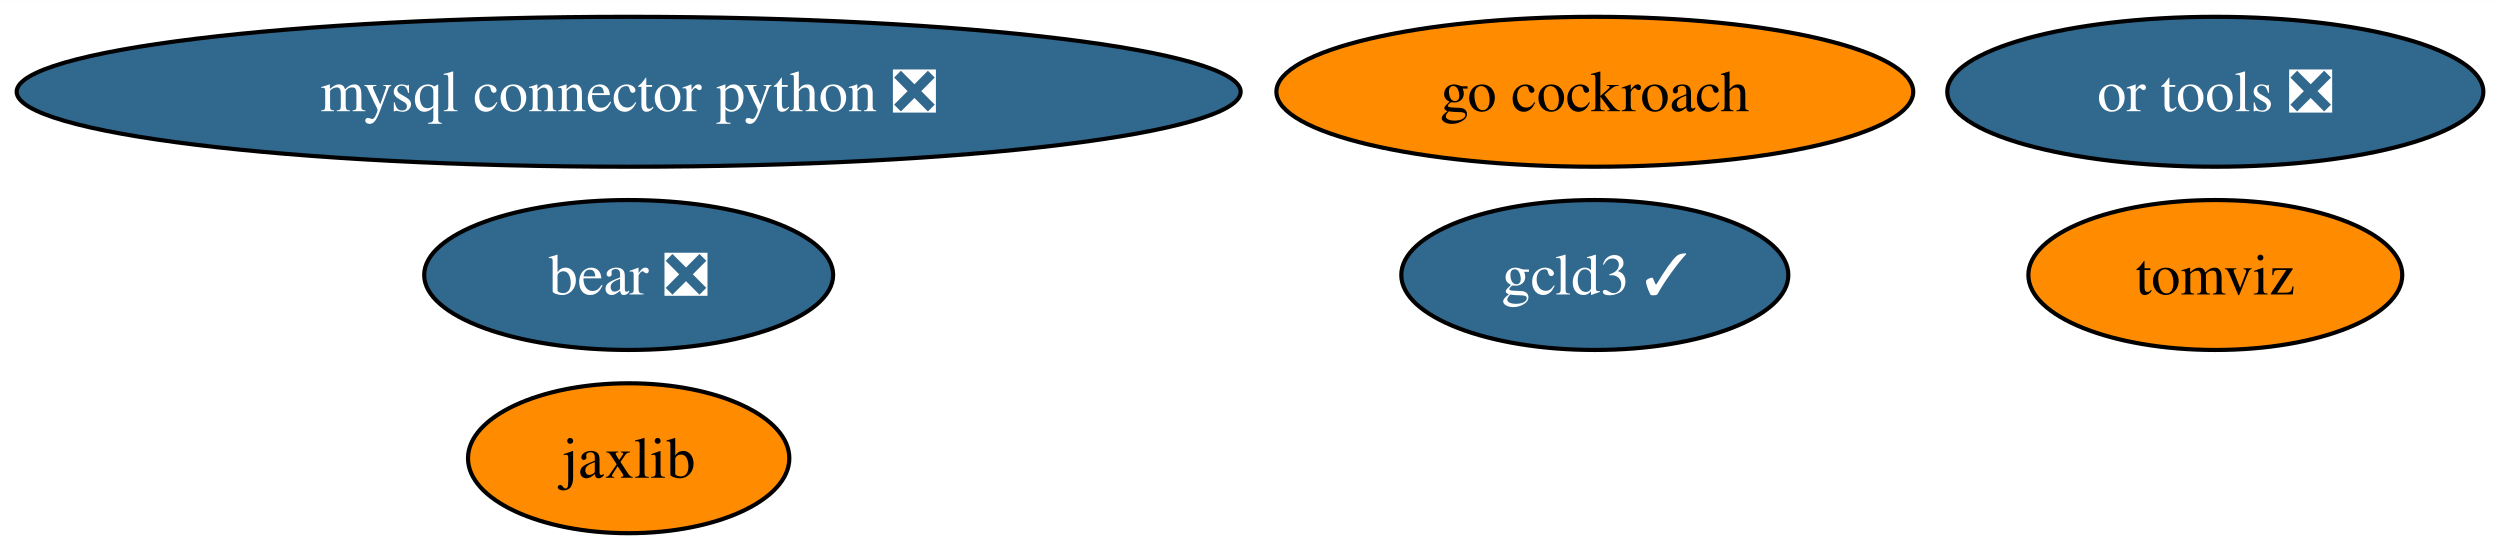
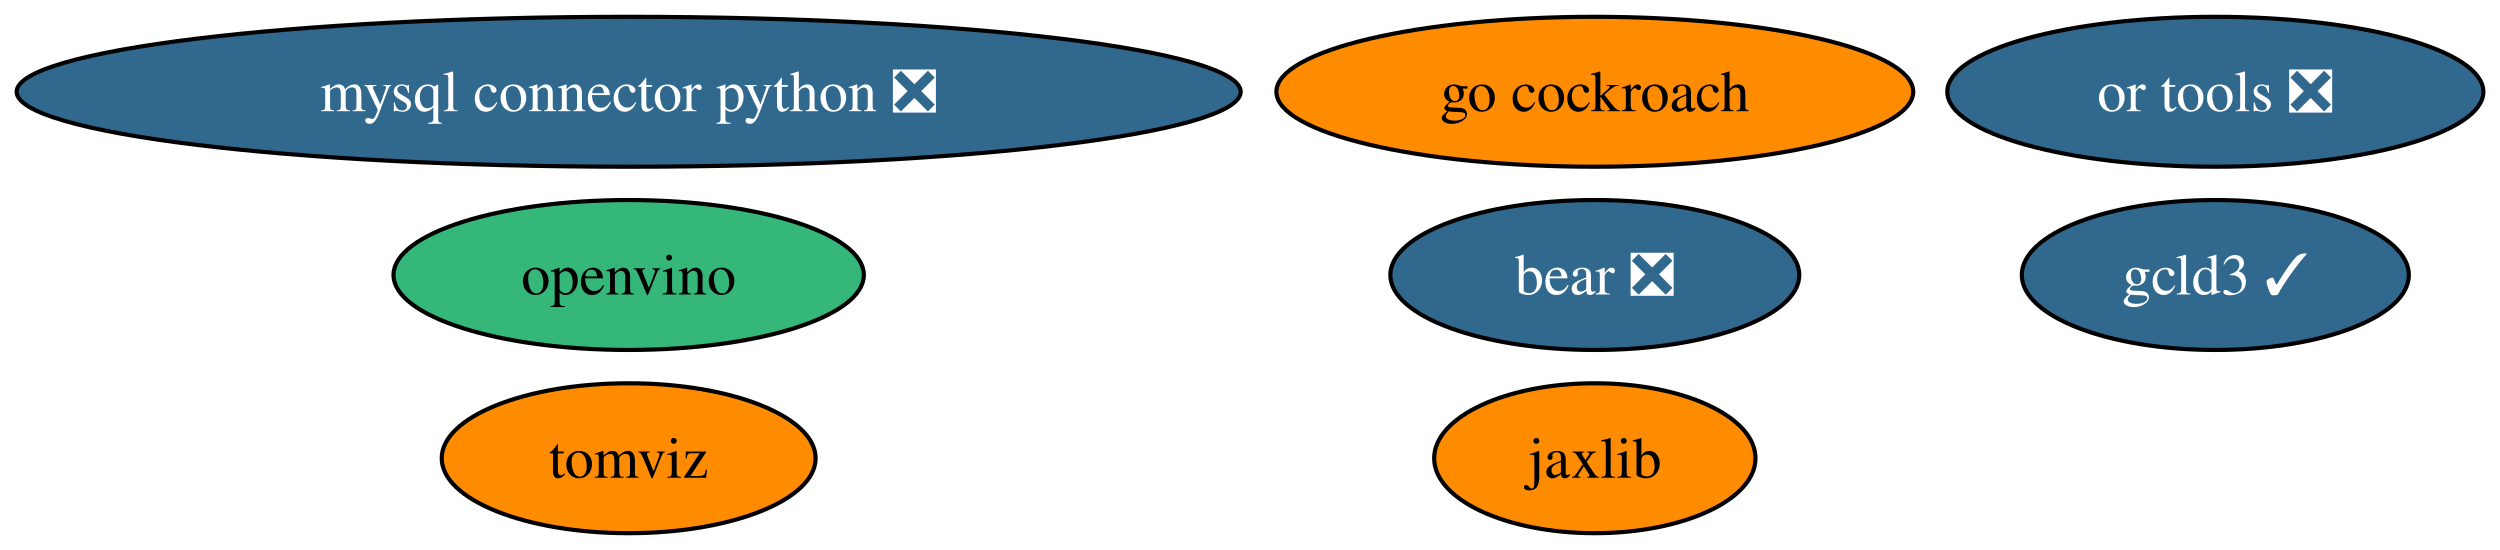
<svg xmlns="http://www.w3.org/2000/svg" xmlns:xlink="http://www.w3.org/1999/xlink" width="600pt" height="132pt" viewBox="0.00 0.00 600.32 132.00">
  <g id="graph0" class="graph" transform="scale(1 1) rotate(0) translate(4 128)">
    <polygon fill="white" stroke="none" points="-4,4 -4,-128 596.32,-128 596.32,4 -4,4" />
    <g id="node1" class="node">
      <g id="a_node1">
        <a xlink:href="https://github.com/conda-forge/mysql-connector-python-feedstock/pull/83" xlink:title="mysql connector python ❎">
          <ellipse fill="#31688e" stroke="black" cx="146.96" cy="-106" rx="146.96" ry="18" />
          <text text-anchor="middle" x="146.96" y="-101.33" font-family="Times,serif" font-size="14.00" fill="white">mysql connector python ❎</text>
        </a>
      </g>
    </g>
    <g id="node2" class="node">
      <g id="a_node2">
        <a xlink:href="https://github.com/conda-forge/jaxlib-feedstock" xlink:title="jaxlib">
-           <ellipse fill="#ff8c00" stroke="black" cx="146.96" cy="-18" rx="38.58" ry="18" />
-           <text text-anchor="middle" x="146.96" y="-13.32" font-family="Times,serif" font-size="14.00">jaxlib</text>
+           <ellipse fill="#ff8c00" stroke="black" cx="378.96" cy="-18" rx="38.58" ry="18" />
+           <text text-anchor="middle" x="378.96" y="-13.32" font-family="Times,serif" font-size="14.00">jaxlib</text>
        </a>
      </g>
    </g>
    <g id="node3" class="node">
      <g id="a_node3">
        <a xlink:href="https://github.com/conda-forge/go-cockroach-feedstock" xlink:title="go cockroach">
          <ellipse fill="#ff8c00" stroke="black" cx="378.96" cy="-106" rx="76.46" ry="18" />
          <text text-anchor="middle" x="378.96" y="-101.33" font-family="Times,serif" font-size="14.00">go cockroach</text>
        </a>
      </g>
    </g>
    <g id="node4" class="node">
      <g id="a_node4">
        <a xlink:href="https://github.com/conda-forge/tomviz-feedstock" xlink:title="tomviz">
-           <ellipse fill="#ff8c00" stroke="black" cx="527.96" cy="-62" rx="44.89" ry="18" />
-           <text text-anchor="middle" x="527.96" y="-57.33" font-family="Times,serif" font-size="14.00">tomviz</text>
+           <ellipse fill="#ff8c00" stroke="black" cx="146.96" cy="-18" rx="44.89" ry="18" />
+           <text text-anchor="middle" x="146.96" y="-13.32" font-family="Times,serif" font-size="14.00">tomviz</text>
        </a>
      </g>
    </g>
    <g id="node5" class="node">
      <g id="a_node5">
        <a xlink:href="https://github.com/conda-forge/or-tools-feedstock/pull/52" xlink:title="or tools ❎">
          <ellipse fill="#31688e" stroke="black" cx="527.96" cy="-106" rx="64.36" ry="18" />
          <text text-anchor="middle" x="527.96" y="-101.33" font-family="Times,serif" font-size="14.00" fill="white">or tools ❎</text>
        </a>
      </g>
    </g>
    <g id="node6" class="node">
      <g id="a_node6">
        <a xlink:href="https://github.com/conda-forge/bear-feedstock/pull/41" xlink:title="bear ❎">
-           <ellipse fill="#31688e" stroke="black" cx="146.96" cy="-62" rx="49.1" ry="18" />
-           <text text-anchor="middle" x="146.96" y="-57.33" font-family="Times,serif" font-size="14.00" fill="white">bear ❎</text>
+           <ellipse fill="#31688e" stroke="black" cx="378.96" cy="-62" rx="49.1" ry="18" />
+           <text text-anchor="middle" x="378.96" y="-57.33" font-family="Times,serif" font-size="14.00" fill="white">bear ❎</text>
        </a>
      </g>
    </g>
    <g id="node7" class="node">
      <g id="a_node7">
+         <a xlink:href="https://github.com/conda-forge/openvino-feedstock" xlink:title="openvino">
+           <ellipse fill="#35b779" stroke="black" cx="146.96" cy="-62" rx="56.47" ry="18" />
+           <text text-anchor="middle" x="146.96" y="-57.33" font-family="Times,serif" font-size="14.00">openvino</text>
+         </a>
+       </g>
+     </g>
+     <g id="node8" class="node">
+       <g id="a_node8">
        <a xlink:href="https://github.com/conda-forge/gcld3-feedstock/pull/3" xlink:title="gcld3 ✓">
-           <ellipse fill="#31688e" stroke="black" cx="378.96" cy="-62" rx="46.47" ry="18" />
-           <text text-anchor="middle" x="378.96" y="-57.33" font-family="Times,serif" font-size="14.00" fill="white">gcld3 ✓</text>
+           <ellipse fill="#31688e" stroke="black" cx="527.96" cy="-62" rx="46.47" ry="18" />
+           <text text-anchor="middle" x="527.96" y="-57.33" font-family="Times,serif" font-size="14.00" fill="white">gcld3 ✓</text>
        </a>
      </g>
    </g>
  </g>
</svg>
